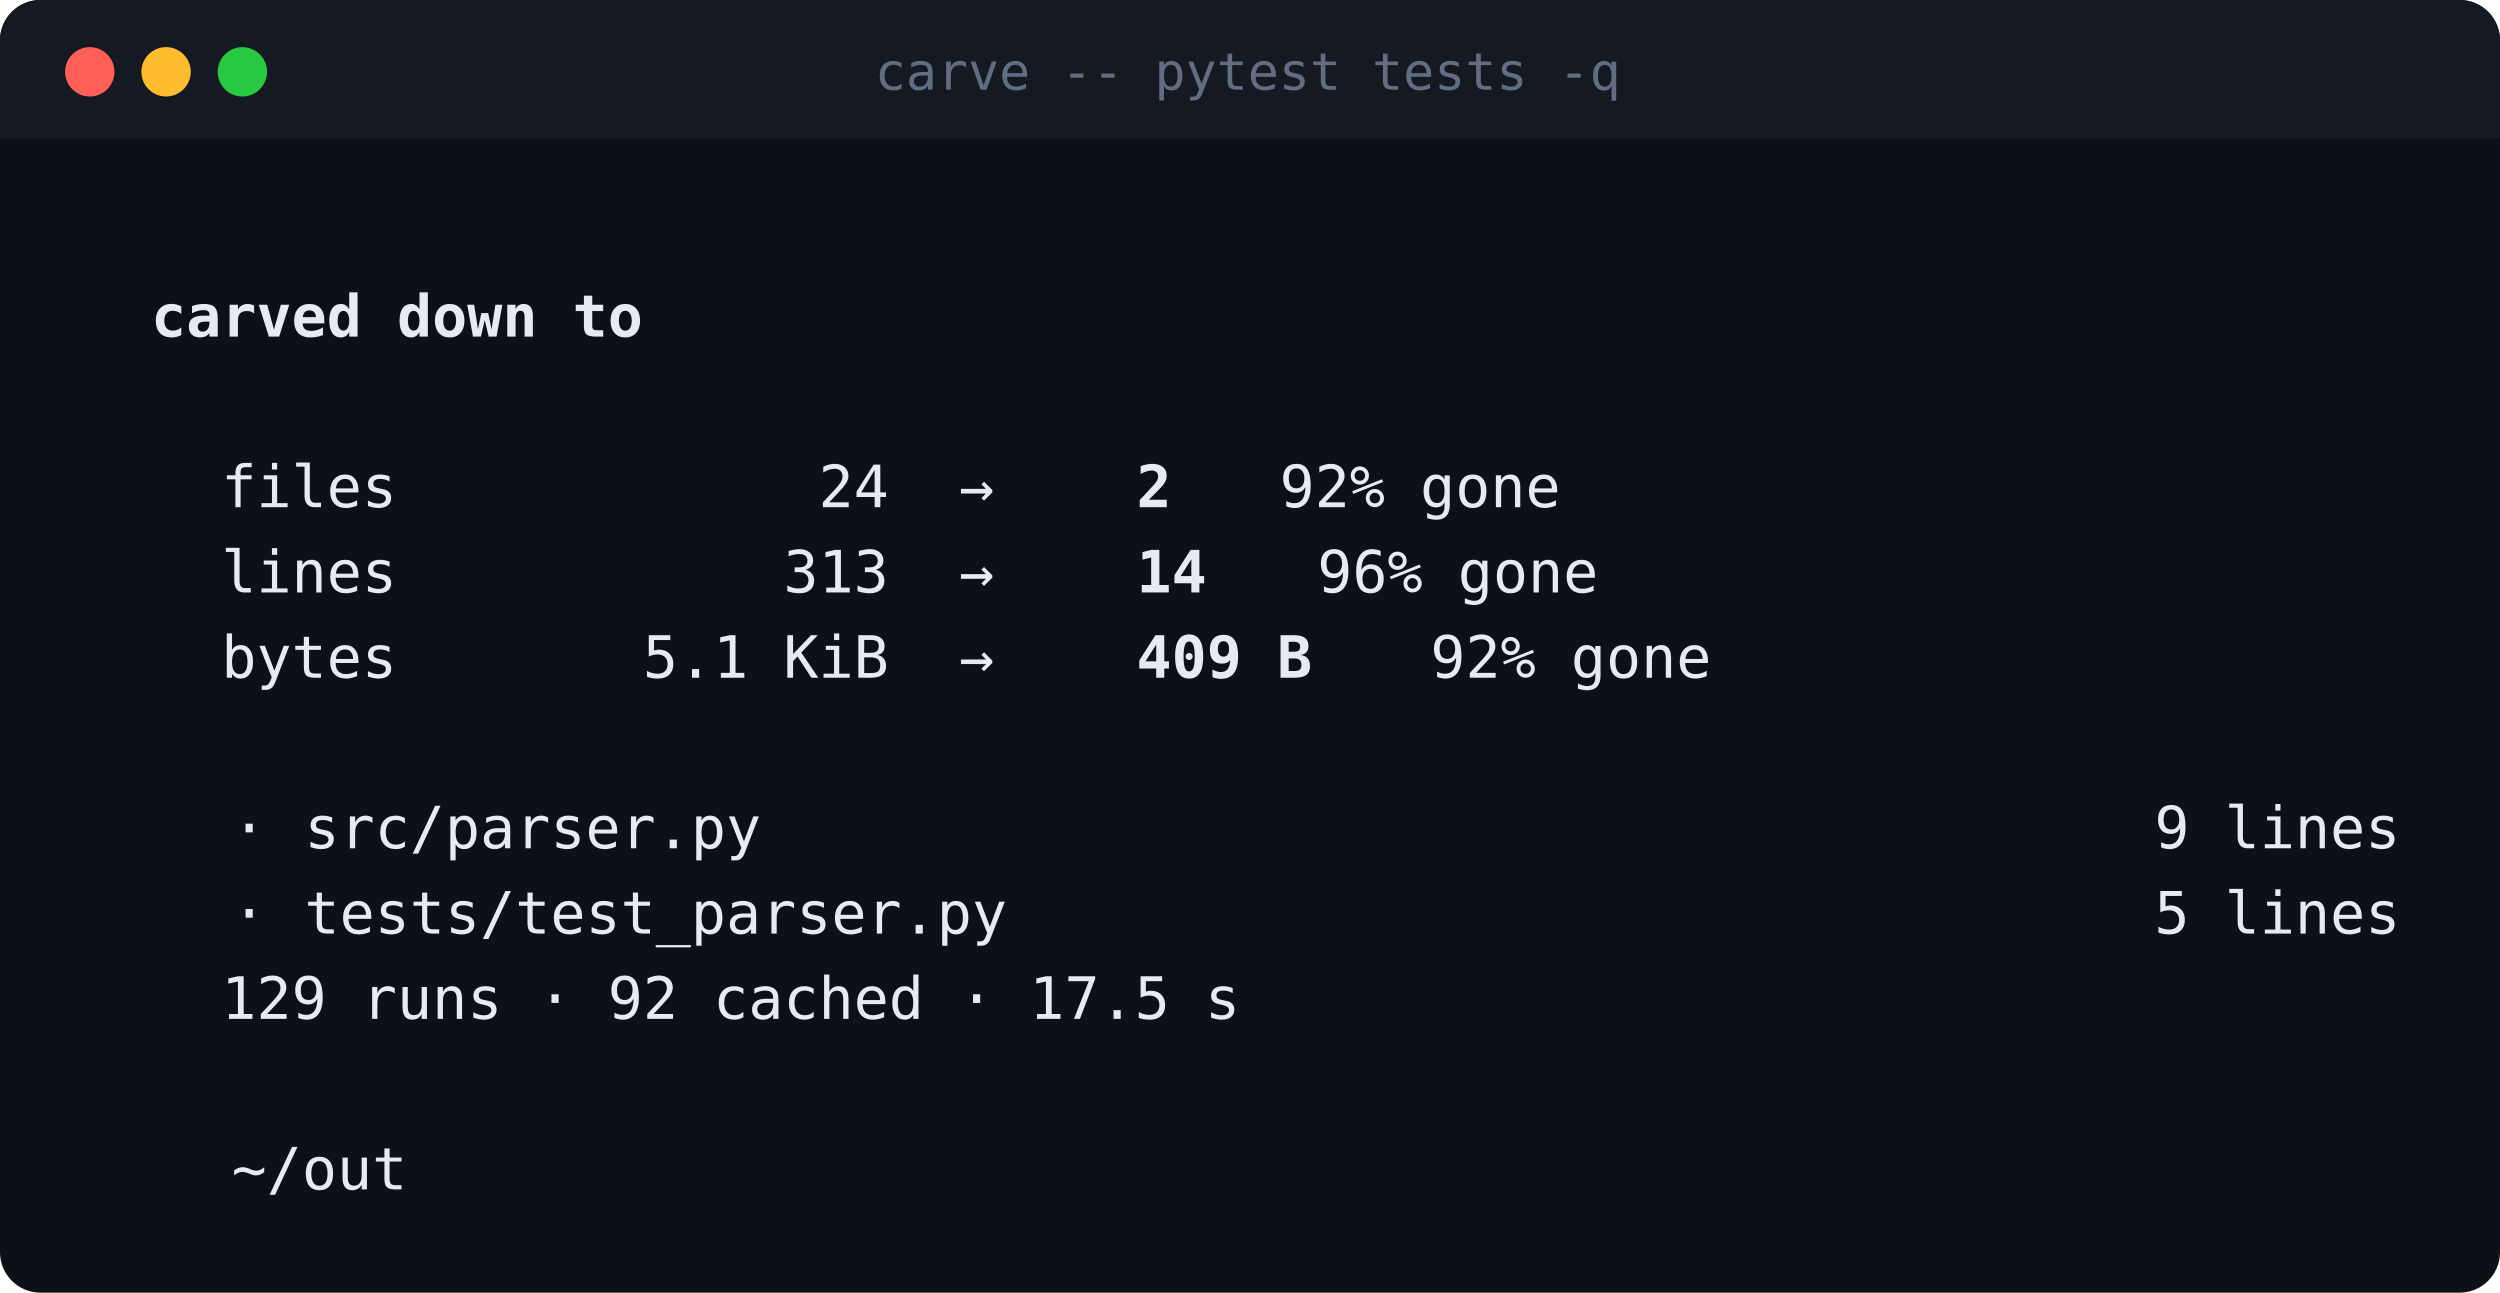
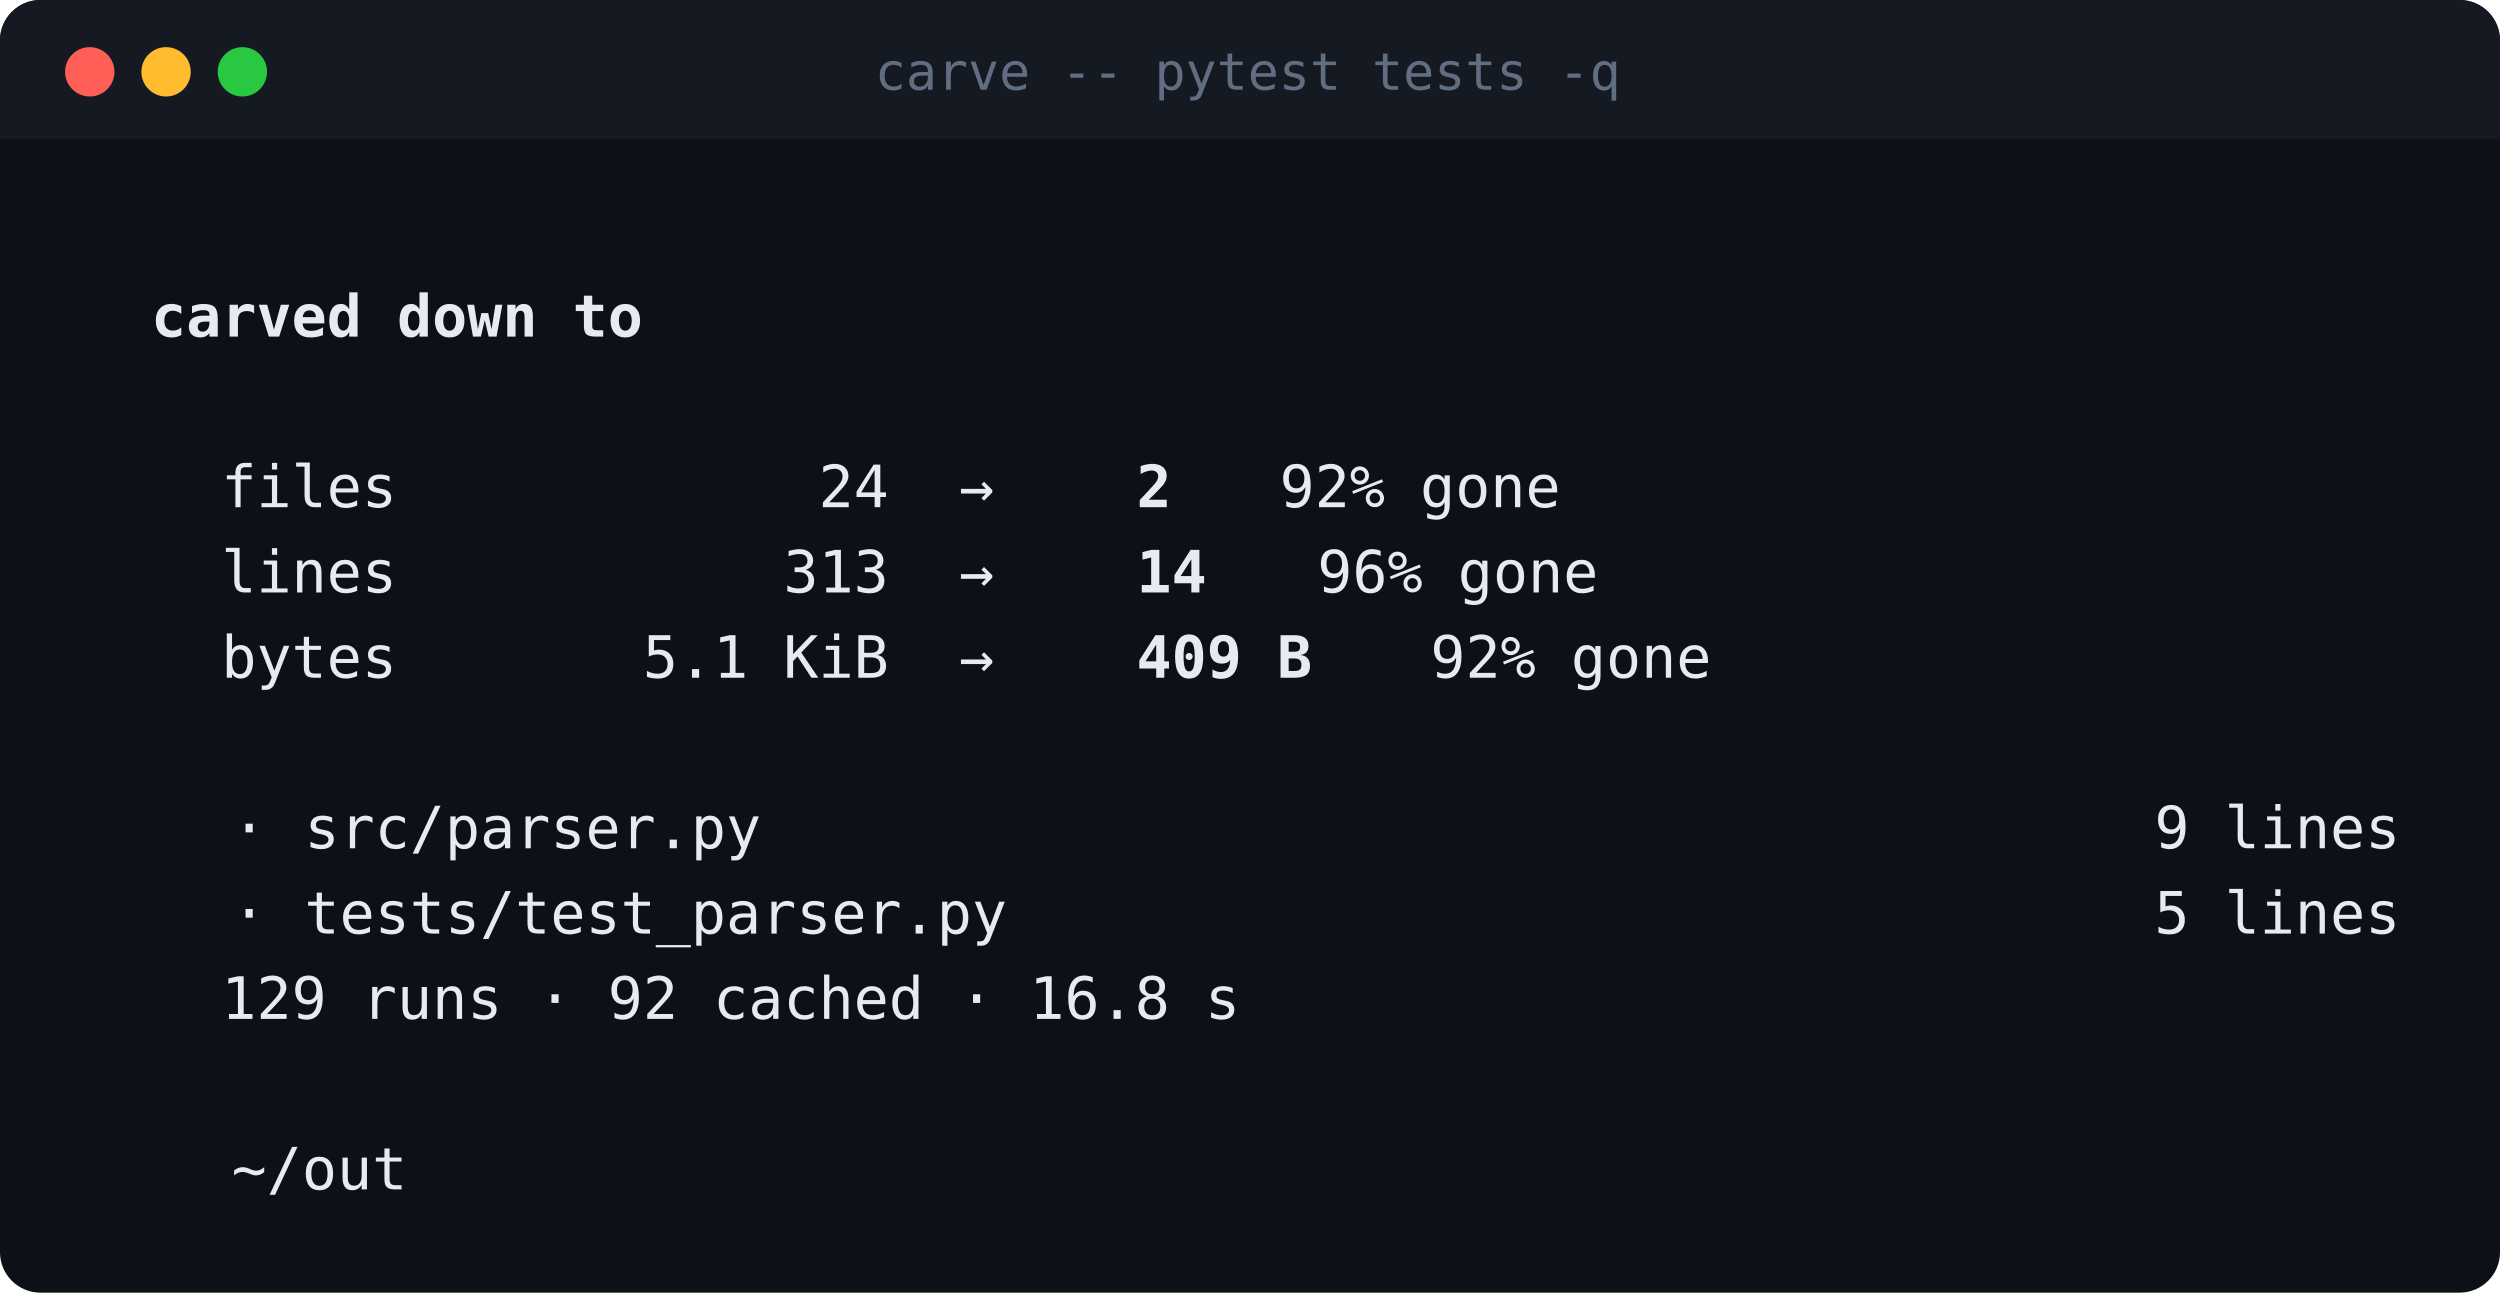
<svg xmlns="http://www.w3.org/2000/svg" width="557" height="288" viewBox="0 0 557 288" font-family="ui-monospace,SFMono-Regular,Menlo,Consolas,monospace" font-size="13">
  <rect width="557" height="288" rx="9" fill="#0d1017" />
  <path d="M0 9a9 9 0 0 1 9-9h539a9 9 0 0 1 9 9v22H0z" fill="#141922" />
  <circle cx="20" cy="16" r="5.5" fill="#ff5f57" />
  <circle cx="37" cy="16" r="5.5" fill="#febc2e" />
  <circle cx="54" cy="16" r="5.5" fill="#28c840" />
  <text x="278" y="20" fill="#616d80" font-size="11.5" text-anchor="middle">carve -- pytest tests -q</text>
  <text x="18.0" y="75.0" fill="#e6ebf2" font-weight="600" xml:space="preserve">  carved down to</text>
  <text x="18.0" y="113.0" fill="#e6ebf2" xml:space="preserve">    files            24  →  </text>
  <text x="253.2" y="113.0" fill="#e6ebf2" font-weight="600" xml:space="preserve">2</text>
  <text x="261.6" y="113.0" fill="#e6ebf2" xml:space="preserve">   92% gone</text>
  <text x="18.0" y="132.0" fill="#e6ebf2" xml:space="preserve">    lines           313  →  </text>
  <text x="253.2" y="132.0" fill="#e6ebf2" font-weight="600" xml:space="preserve">14</text>
  <text x="270.0" y="132.0" fill="#e6ebf2" xml:space="preserve">   96% gone</text>
  <text x="18.0" y="151.0" fill="#e6ebf2" xml:space="preserve">    bytes       5.1 KiB  →  </text>
  <text x="253.2" y="151.0" fill="#e6ebf2" font-weight="600" xml:space="preserve">409 B</text>
  <text x="295.2" y="151.0" fill="#e6ebf2" xml:space="preserve">   92% gone</text>
  <text x="51.6" y="189.0" fill="#e6ebf2" xml:space="preserve">·</text>
  <text x="60.0" y="189.0" fill="#e6ebf2" xml:space="preserve"> src/parser.py                                    </text>
  <text x="480.0" y="189.0" fill="#e6ebf2" xml:space="preserve">9 lines</text>
  <text x="51.6" y="208.0" fill="#e6ebf2" xml:space="preserve">·</text>
  <text x="60.0" y="208.0" fill="#e6ebf2" xml:space="preserve"> tests/test_parser.py                             </text>
  <text x="480.0" y="208.0" fill="#e6ebf2" xml:space="preserve">5 lines</text>
-   <text x="18.0" y="227.0" fill="#e6ebf2" xml:space="preserve">    129 runs · 92 cached · 17.5 s</text>
+   <text x="18.0" y="227.0" fill="#e6ebf2" xml:space="preserve">    129 runs · 92 cached · 16.8 s</text>
  <text x="51.6" y="265.0" fill="#e6ebf2" xml:space="preserve">~/out</text>
</svg>
